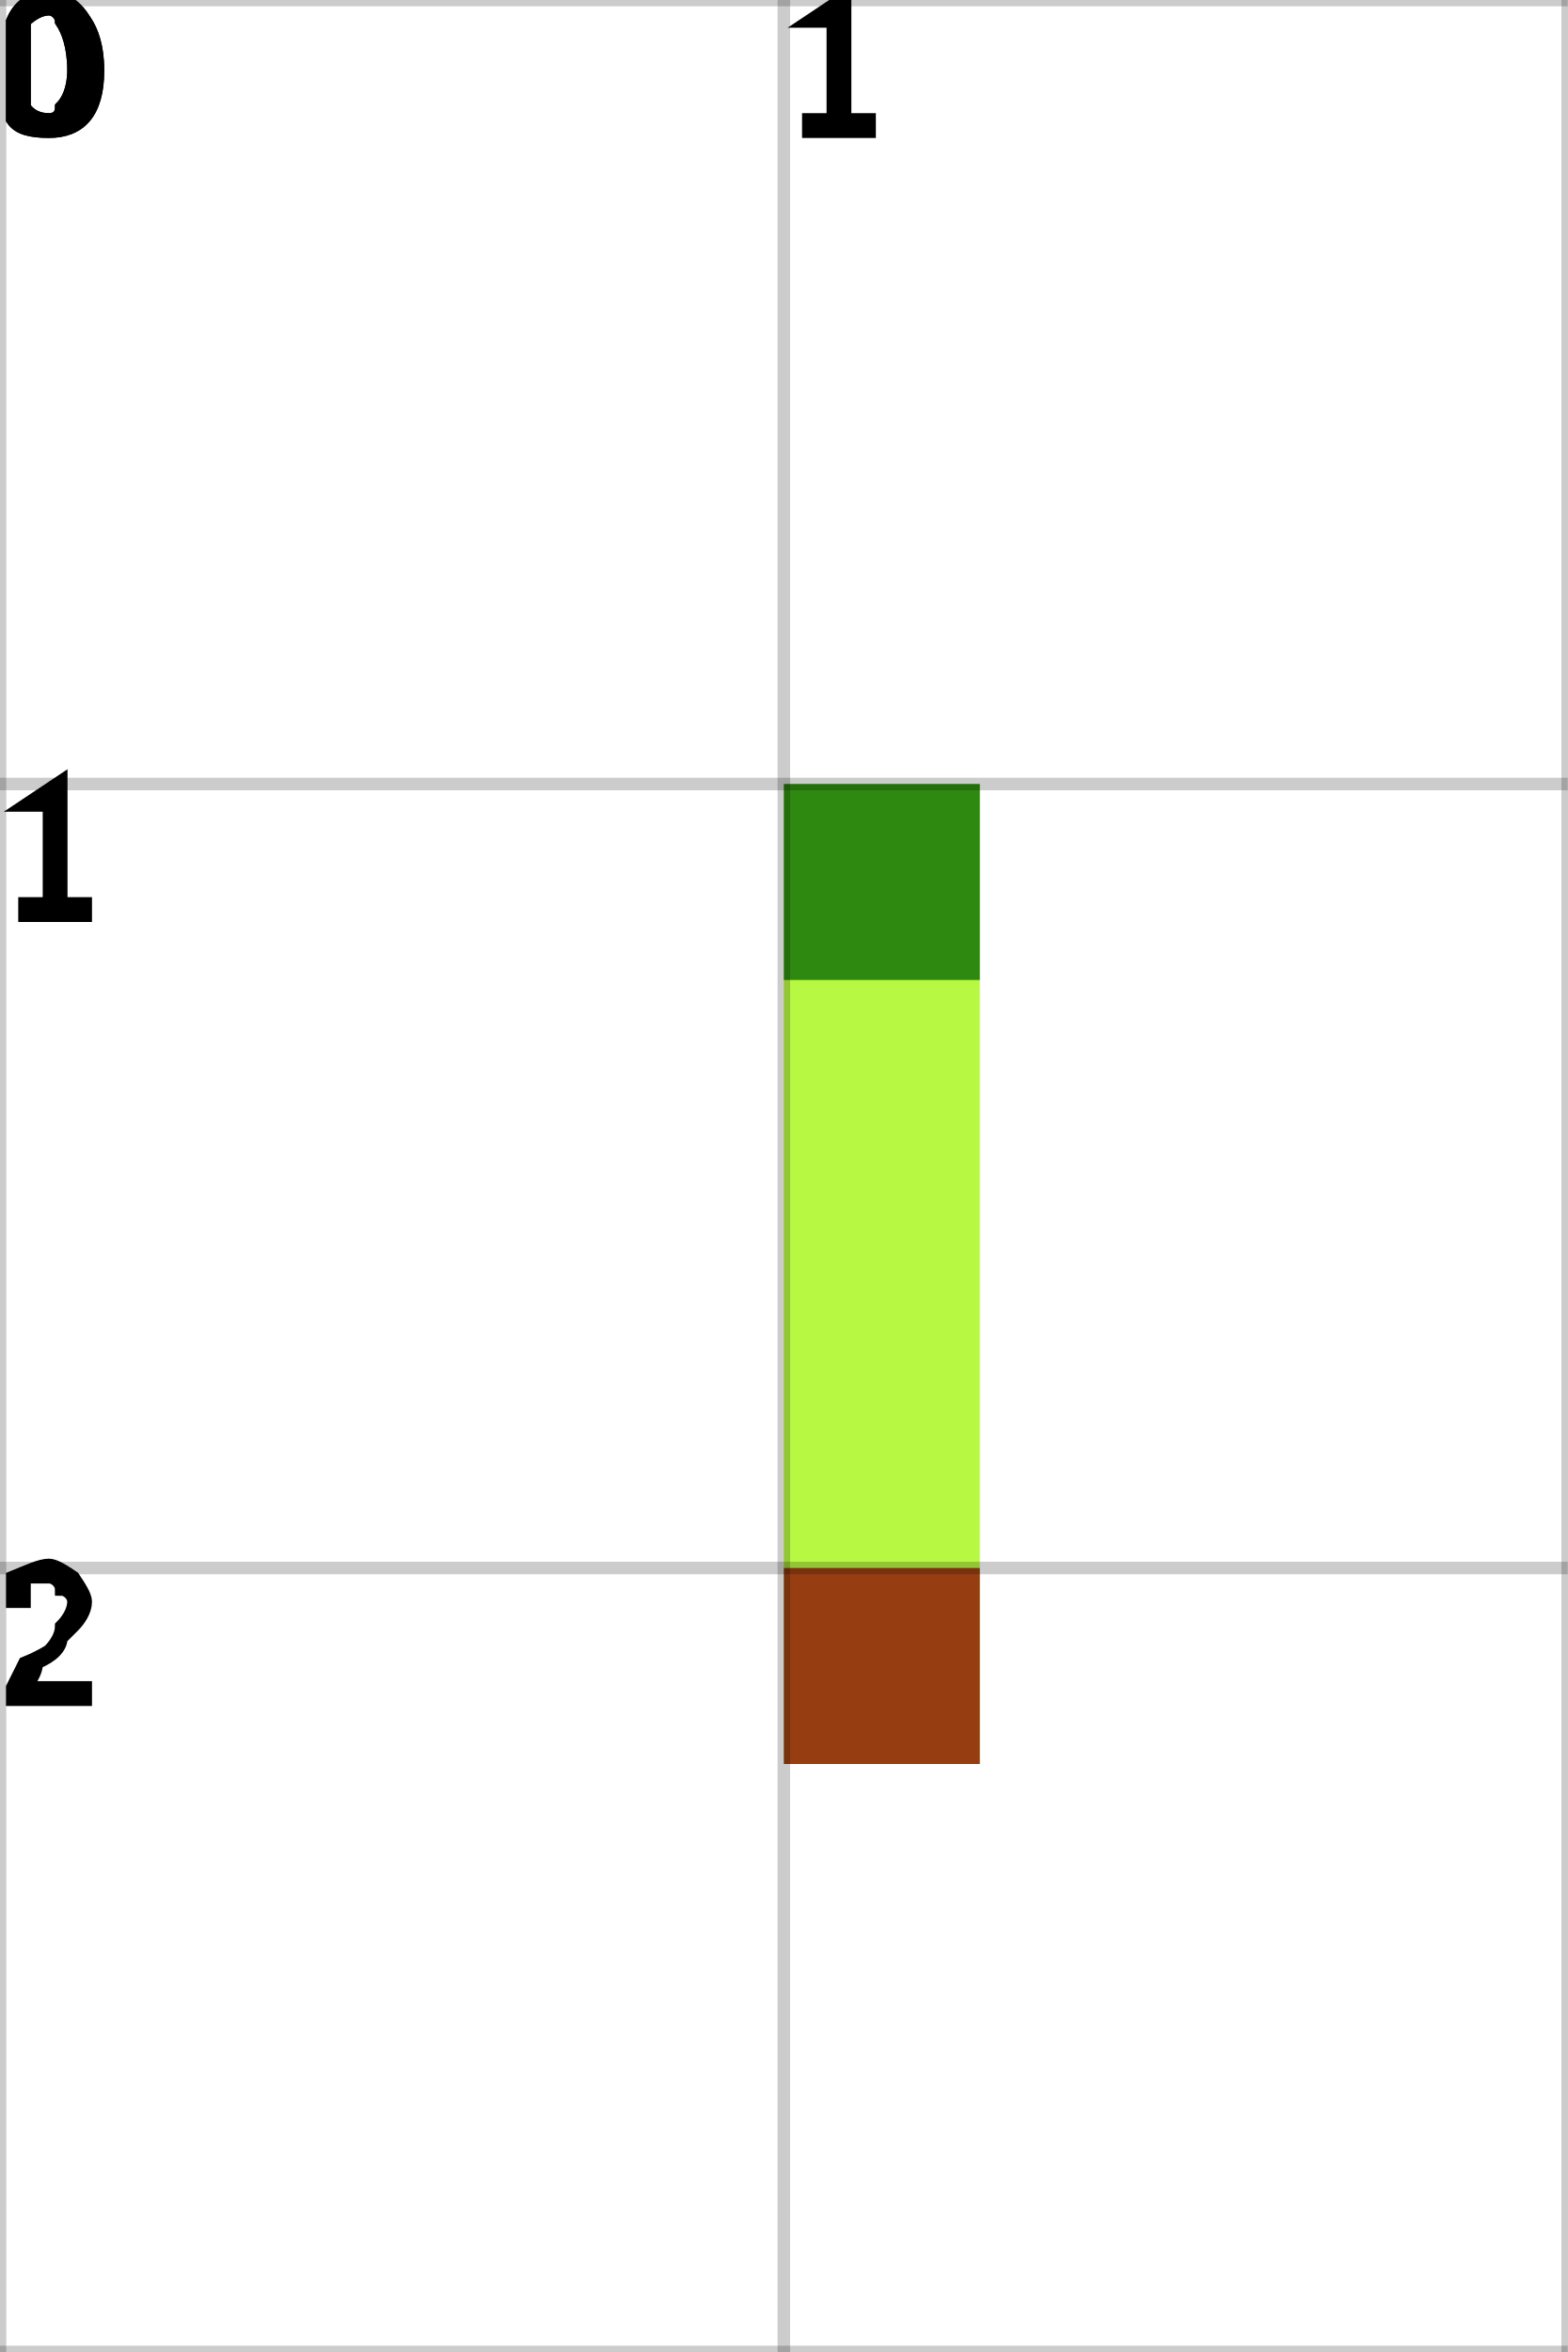
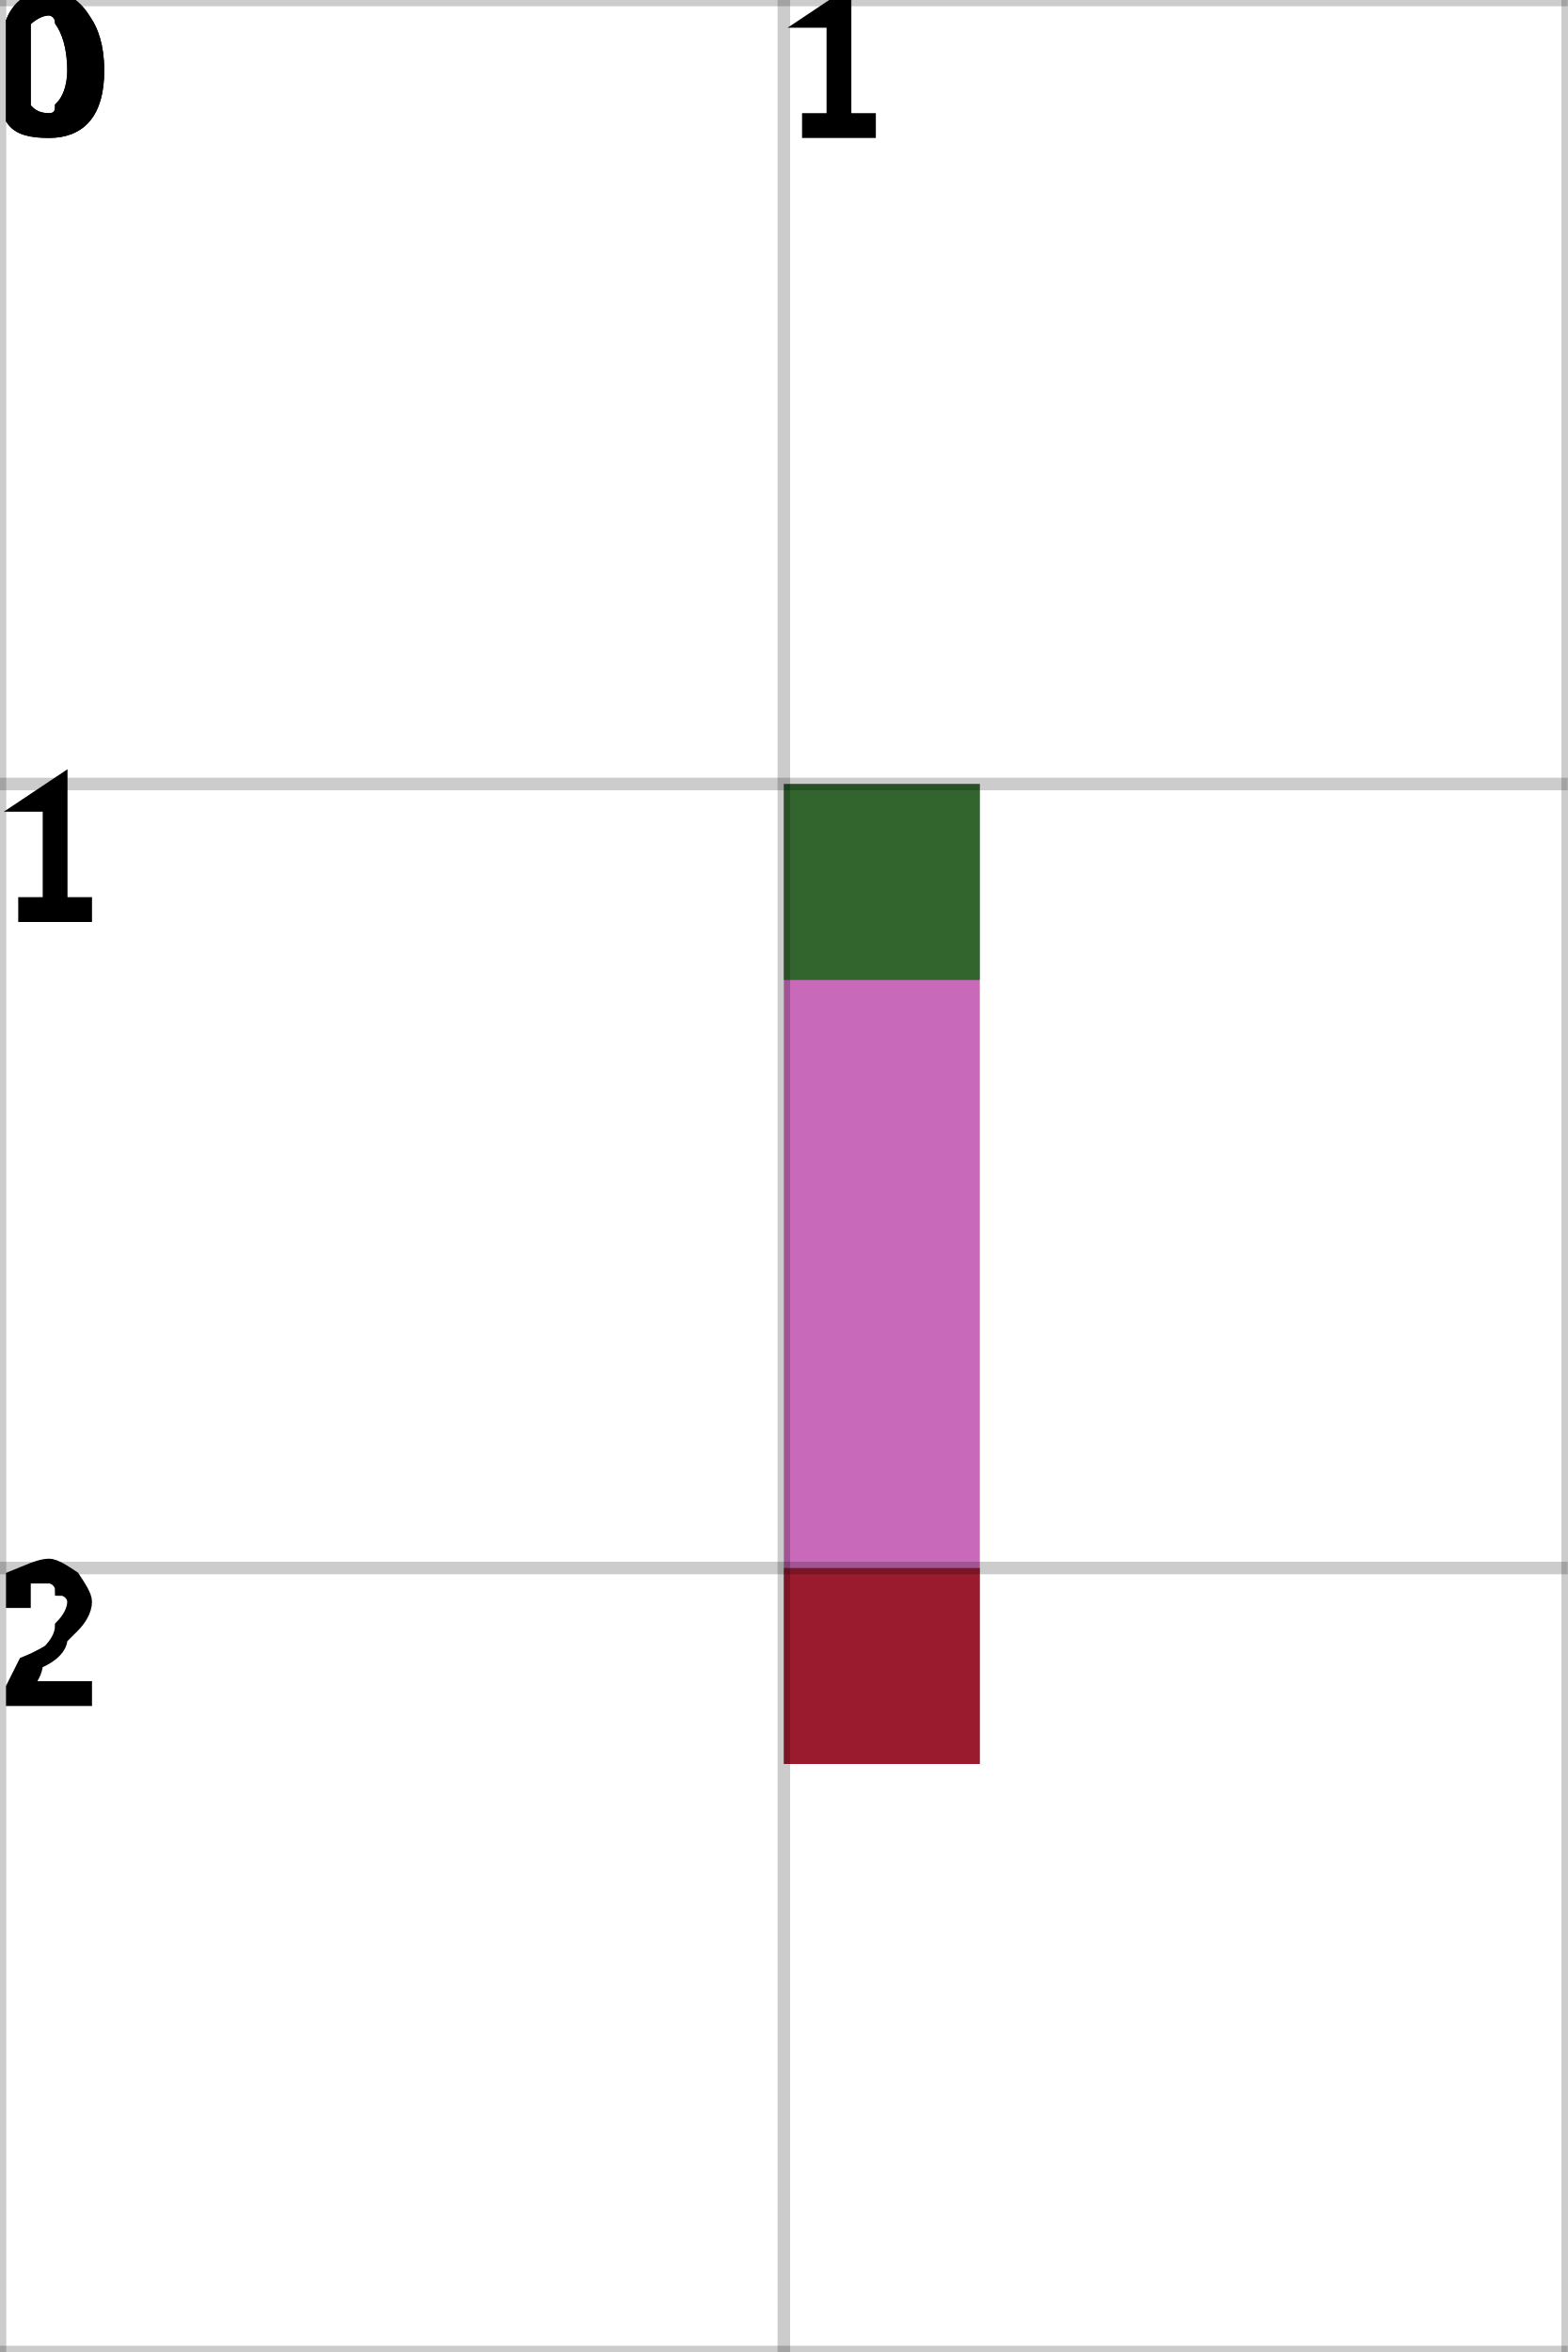
<svg xmlns="http://www.w3.org/2000/svg" height="100%" viewBox="0 0 2 3" width="100%" background-color="none">
-   <path d="M 1.25 1 L 1 1 L 1 2.25 L 1.25 2.25 Z" fill="#9EF503" opacity="0.75" stroke="transparent" stroke-width="0.5" />
+   <path d="M 1.25 1 L 1 1 L 1 2.25 L 1.25 2.25 Z" fill="#B537A2" opacity="0.75" stroke="transparent" stroke-width="0.5" />
  <rect fill="darkGreen" height="0.25" opacity="0.75" stroke="transparent" stroke-width="0.5" width="0.25" x="1" y="1" />
  <rect fill="darkRed" height="0.25" opacity="0.75" stroke="transparent" stroke-width="0.5" width="0.25" x="1" y="2" />
  <line dominant-baseline="hanging" fill="transparent" font-size="0.25" opacity="0.2" stroke="black" stroke-width="0.016" text-anchor="start" x1="0" x2="0" y1="0" y2="3" />
  <text dominant-baseline="hanging" fill="black" font-size="0.25" opacity="1" stroke="black" stroke-width="0.016" text-anchor="start" x="0" y="0">0</text>
  <line dominant-baseline="hanging" fill="transparent" font-size="0.25" opacity="0.2" stroke="black" stroke-width="0.016" text-anchor="start" x1="1" x2="1" y1="0" y2="3" />
  <text dominant-baseline="hanging" fill="black" font-size="0.25" opacity="1" stroke="black" stroke-width="0.016" text-anchor="start" x="1" y="0">1</text>
  <line dominant-baseline="hanging" fill="transparent" font-size="0.25" opacity="0.2" stroke="black" stroke-width="0.016" text-anchor="start" x1="2" x2="2" y1="0" y2="3" />
  <line dominant-baseline="hanging" fill="transparent" font-size="0.25" opacity="0.2" stroke="black" stroke-width="0.016" text-anchor="start" x1="0" x2="2" y1="0" y2="0" />
  <text dominant-baseline="hanging" fill="black" font-size="0.25" opacity="1" stroke="black" stroke-width="0.016" text-anchor="start" x="0" y="0">0</text>
  <line dominant-baseline="hanging" fill="transparent" font-size="0.25" opacity="0.2" stroke="black" stroke-width="0.016" text-anchor="start" x1="0" x2="2" y1="1" y2="1" />
  <text dominant-baseline="hanging" fill="black" font-size="0.25" opacity="1" stroke="black" stroke-width="0.016" text-anchor="start" x="0" y="1">1</text>
  <line dominant-baseline="hanging" fill="transparent" font-size="0.25" opacity="0.2" stroke="black" stroke-width="0.016" text-anchor="start" x1="0" x2="2" y1="2" y2="2" />
  <text dominant-baseline="hanging" fill="black" font-size="0.25" opacity="1" stroke="black" stroke-width="0.016" text-anchor="start" x="0" y="2">2</text>
  <line dominant-baseline="hanging" fill="transparent" font-size="0.25" opacity="0.2" stroke="black" stroke-width="0.016" text-anchor="start" x1="0" x2="2" y1="3" y2="3" />
</svg>
